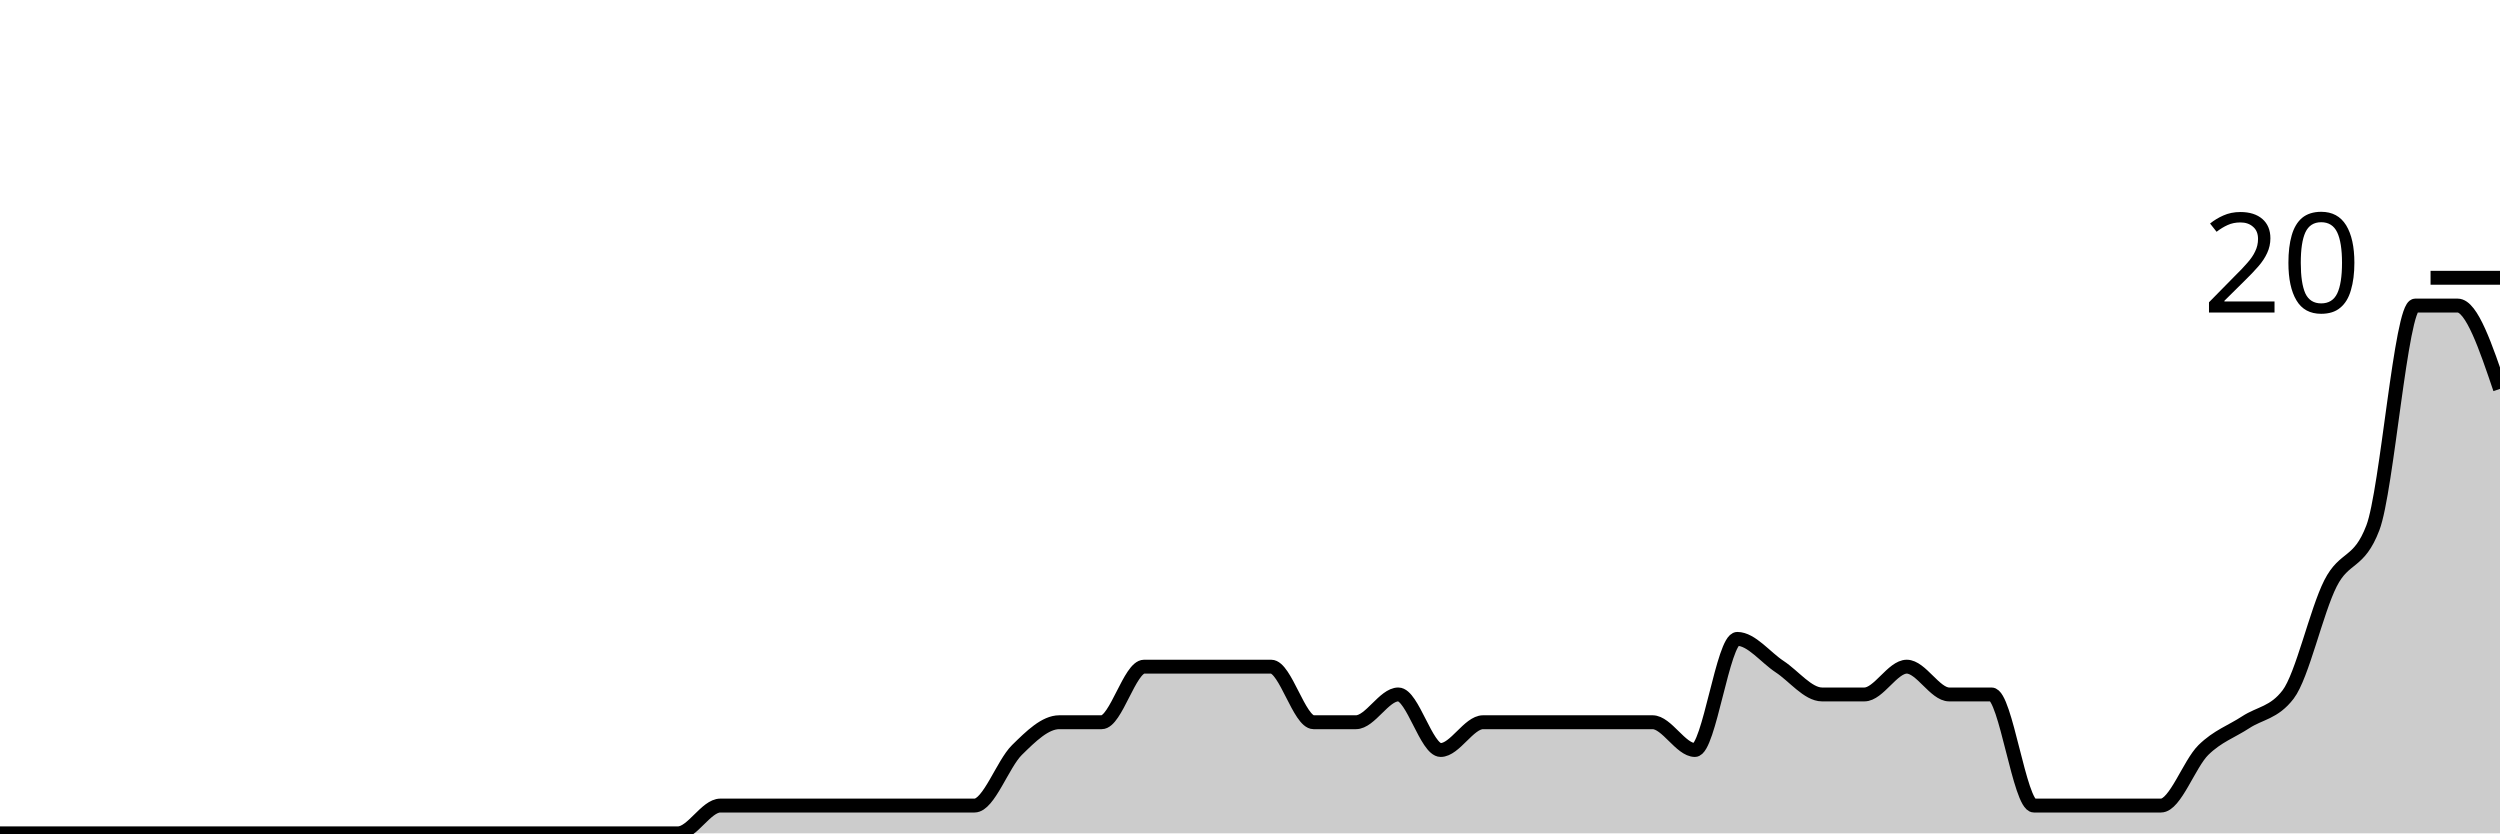
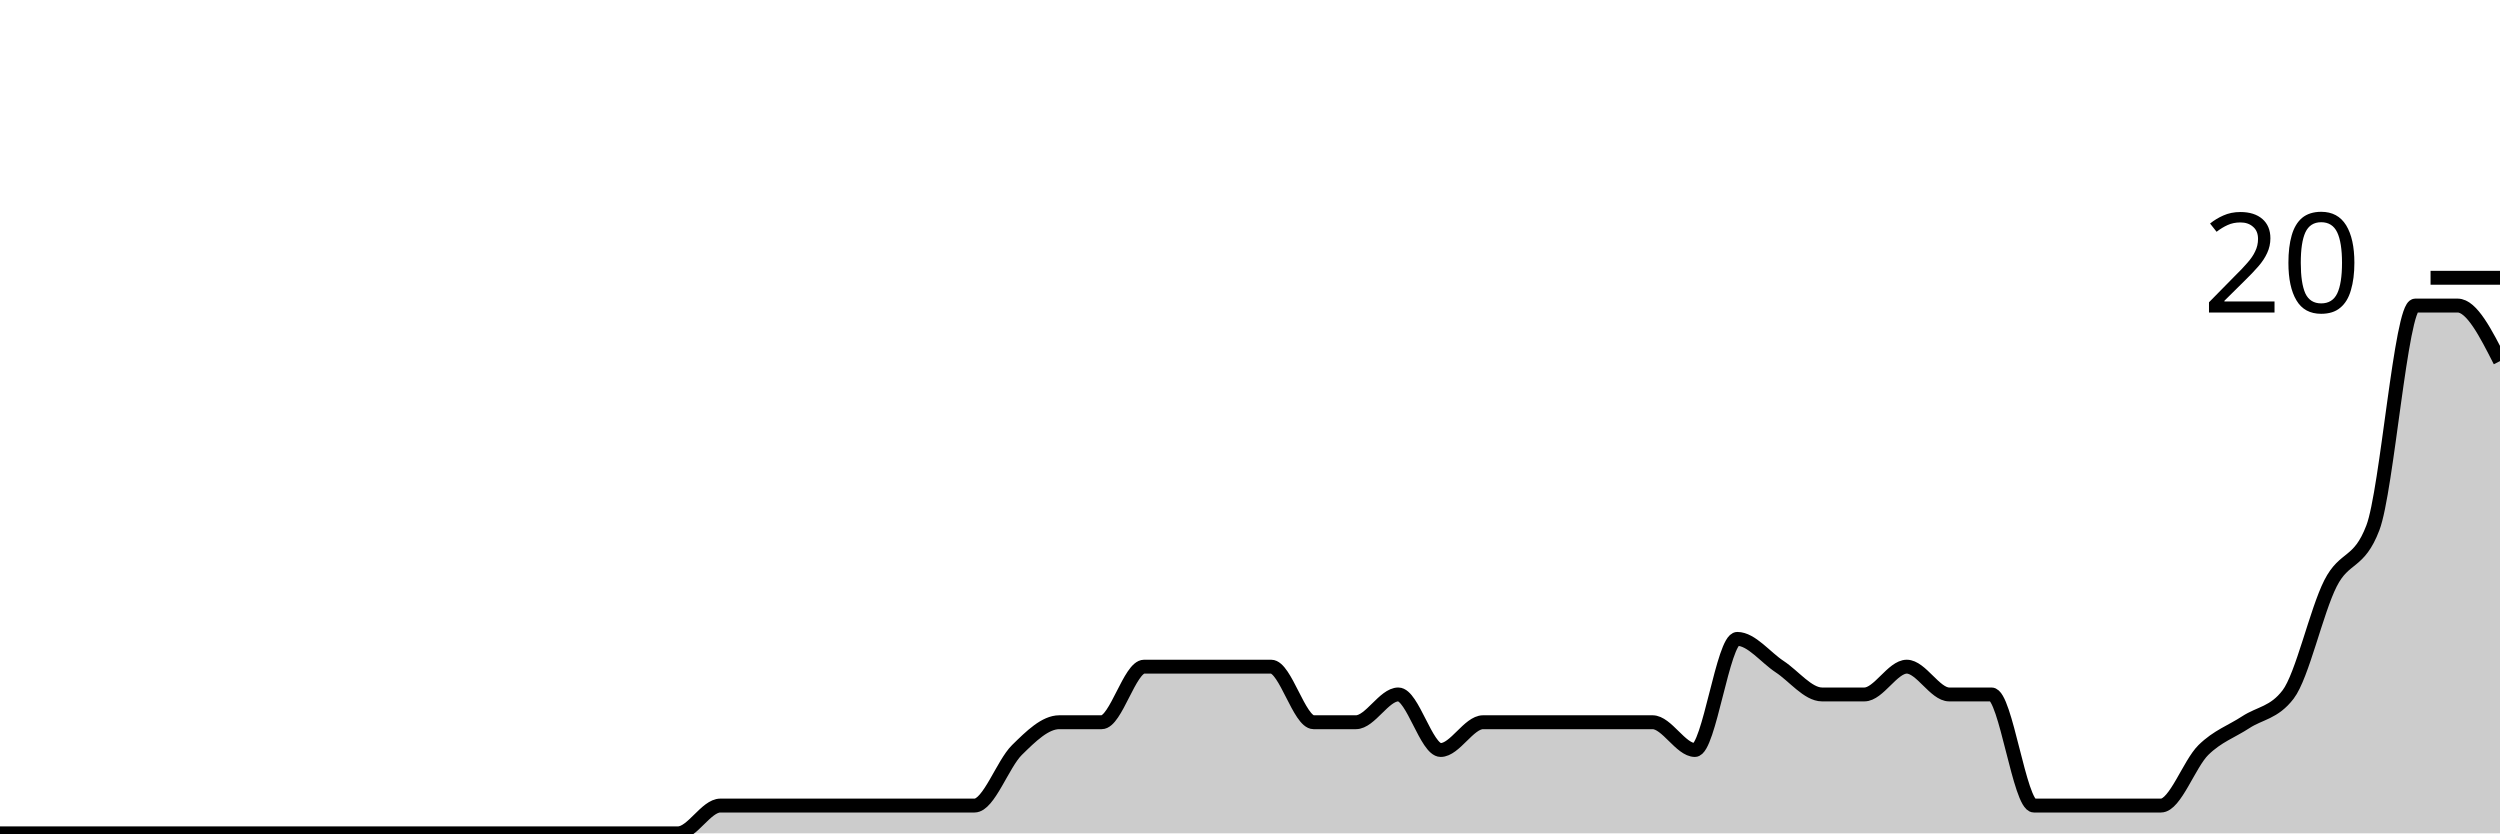
<svg xmlns="http://www.w3.org/2000/svg" viewBox="0 0 180 60">
  <g transform="translate(0,20)">
-     <path class="area" fill="rgba(0, 0, 0, 0.2)" d="M0,40C1.017,40,2.034,40,3.051,40C4.068,40,5.085,40,6.102,40C7.119,40,8.136,40,9.153,40C10.169,40,11.186,40,12.203,40C13.22,40,14.237,40,15.254,40C16.271,40,17.288,40,18.305,40C19.322,40,20.339,40,21.356,40C22.373,40,23.39,40,24.407,40C25.424,40,26.441,40,27.458,40C28.475,40,29.492,40,30.508,40C31.525,40,32.542,40,33.559,40C34.576,40,35.593,40,36.61,40C37.627,40,38.644,40,39.661,40C40.678,40,41.695,40,42.712,40C43.729,40,44.746,40,45.763,40C46.78,40,47.797,40,48.814,40C49.831,40,50.847,38,51.864,38C52.881,38,53.898,38,54.915,38C55.932,38,56.949,38,57.966,38C58.983,38,60,38,61.017,38C62.034,38,63.051,38,64.068,38C65.085,38,66.102,38,67.119,38C68.136,38,69.153,38,70.169,38C71.186,38,72.203,35,73.22,34C74.237,33,75.254,32,76.271,32C77.288,32,78.305,32,79.322,32C80.339,32,81.356,28,82.373,28C83.39,28,84.407,28,85.424,28C86.441,28,87.458,28,88.475,28C89.492,28,90.508,28,91.525,28C92.542,28,93.559,32,94.576,32C95.593,32,96.61,32,97.627,32C98.644,32,99.661,30,100.678,30C101.695,30,102.712,34,103.729,34C104.746,34,105.763,32,106.78,32C107.797,32,108.814,32,109.831,32C110.847,32,111.864,32,112.881,32C113.898,32,114.915,32,115.932,32C116.949,32,117.966,32,118.983,32C120,32,121.017,34,122.034,34C123.051,34,124.068,26,125.085,26C126.102,26,127.119,27.333,128.136,28C129.153,28.667,130.169,30,131.186,30C132.203,30,133.22,30,134.237,30C135.254,30,136.271,28,137.288,28C138.305,28,139.322,30,140.339,30C141.356,30,142.373,30,143.39,30C144.407,30,145.424,38,146.441,38C147.458,38,148.475,38,149.492,38C150.508,38,151.525,38,152.542,38C153.559,38,154.576,38,155.593,38C156.61,38,157.627,35,158.644,34C159.661,33,160.678,32.667,161.695,32C162.712,31.333,163.729,31.333,164.746,30C165.763,28.667,166.78,24,167.797,22C168.814,20,169.831,20.667,170.847,18C171.864,15.333,172.881,2,173.898,2C174.915,2,175.932,2,176.949,2C177.966,2,178.983,5,180,8L180,40C178.983,40,177.966,40,176.949,40C175.932,40,174.915,40,173.898,40C172.881,40,171.864,40,170.847,40C169.831,40,168.814,40,167.797,40C166.78,40,165.763,40,164.746,40C163.729,40,162.712,40,161.695,40C160.678,40,159.661,40,158.644,40C157.627,40,156.61,40,155.593,40C154.576,40,153.559,40,152.542,40C151.525,40,150.508,40,149.492,40C148.475,40,147.458,40,146.441,40C145.424,40,144.407,40,143.39,40C142.373,40,141.356,40,140.339,40C139.322,40,138.305,40,137.288,40C136.271,40,135.254,40,134.237,40C133.22,40,132.203,40,131.186,40C130.169,40,129.153,40,128.136,40C127.119,40,126.102,40,125.085,40C124.068,40,123.051,40,122.034,40C121.017,40,120,40,118.983,40C117.966,40,116.949,40,115.932,40C114.915,40,113.898,40,112.881,40C111.864,40,110.847,40,109.831,40C108.814,40,107.797,40,106.78,40C105.763,40,104.746,40,103.729,40C102.712,40,101.695,40,100.678,40C99.661,40,98.644,40,97.627,40C96.61,40,95.593,40,94.576,40C93.559,40,92.542,40,91.525,40C90.508,40,89.492,40,88.475,40C87.458,40,86.441,40,85.424,40C84.407,40,83.39,40,82.373,40C81.356,40,80.339,40,79.322,40C78.305,40,77.288,40,76.271,40C75.254,40,74.237,40,73.22,40C72.203,40,71.186,40,70.169,40C69.153,40,68.136,40,67.119,40C66.102,40,65.085,40,64.068,40C63.051,40,62.034,40,61.017,40C60,40,58.983,40,57.966,40C56.949,40,55.932,40,54.915,40C53.898,40,52.881,40,51.864,40C50.847,40,49.831,40,48.814,40C47.797,40,46.78,40,45.763,40C44.746,40,43.729,40,42.712,40C41.695,40,40.678,40,39.661,40C38.644,40,37.627,40,36.61,40C35.593,40,34.576,40,33.559,40C32.542,40,31.525,40,30.508,40C29.492,40,28.475,40,27.458,40C26.441,40,25.424,40,24.407,40C23.39,40,22.373,40,21.356,40C20.339,40,19.322,40,18.305,40C17.288,40,16.271,40,15.254,40C14.237,40,13.22,40,12.203,40C11.186,40,10.169,40,9.153,40C8.136,40,7.119,40,6.102,40C5.085,40,4.068,40,3.051,40C2.034,40,1.017,40,0,40Z" />
-     <path class="line" stroke="black" fill="none" d="M0,40C1.017,40,2.034,40,3.051,40C4.068,40,5.085,40,6.102,40C7.119,40,8.136,40,9.153,40C10.169,40,11.186,40,12.203,40C13.22,40,14.237,40,15.254,40C16.271,40,17.288,40,18.305,40C19.322,40,20.339,40,21.356,40C22.373,40,23.39,40,24.407,40C25.424,40,26.441,40,27.458,40C28.475,40,29.492,40,30.508,40C31.525,40,32.542,40,33.559,40C34.576,40,35.593,40,36.61,40C37.627,40,38.644,40,39.661,40C40.678,40,41.695,40,42.712,40C43.729,40,44.746,40,45.763,40C46.78,40,47.797,40,48.814,40C49.831,40,50.847,38,51.864,38C52.881,38,53.898,38,54.915,38C55.932,38,56.949,38,57.966,38C58.983,38,60,38,61.017,38C62.034,38,63.051,38,64.068,38C65.085,38,66.102,38,67.119,38C68.136,38,69.153,38,70.169,38C71.186,38,72.203,35,73.22,34C74.237,33,75.254,32,76.271,32C77.288,32,78.305,32,79.322,32C80.339,32,81.356,28,82.373,28C83.39,28,84.407,28,85.424,28C86.441,28,87.458,28,88.475,28C89.492,28,90.508,28,91.525,28C92.542,28,93.559,32,94.576,32C95.593,32,96.61,32,97.627,32C98.644,32,99.661,30,100.678,30C101.695,30,102.712,34,103.729,34C104.746,34,105.763,32,106.78,32C107.797,32,108.814,32,109.831,32C110.847,32,111.864,32,112.881,32C113.898,32,114.915,32,115.932,32C116.949,32,117.966,32,118.983,32C120,32,121.017,34,122.034,34C123.051,34,124.068,26,125.085,26C126.102,26,127.119,27.333,128.136,28C129.153,28.667,130.169,30,131.186,30C132.203,30,133.22,30,134.237,30C135.254,30,136.271,28,137.288,28C138.305,28,139.322,30,140.339,30C141.356,30,142.373,30,143.39,30C144.407,30,145.424,38,146.441,38C147.458,38,148.475,38,149.492,38C150.508,38,151.525,38,152.542,38C153.559,38,154.576,38,155.593,38C156.61,38,157.627,35,158.644,34C159.661,33,160.678,32.667,161.695,32C162.712,31.333,163.729,31.333,164.746,30C165.763,28.667,166.78,24,167.797,22C168.814,20,169.831,20.667,170.847,18C171.864,15.333,172.881,2,173.898,2C174.915,2,175.932,2,176.949,2C177.966,2,178.983,5,180,8" />
+     <path class="area" fill="rgba(0, 0, 0, 0.2)" d="M0,40C1.017,40,2.034,40,3.051,40C4.068,40,5.085,40,6.102,40C7.119,40,8.136,40,9.153,40C10.169,40,11.186,40,12.203,40C13.22,40,14.237,40,15.254,40C16.271,40,17.288,40,18.305,40C19.322,40,20.339,40,21.356,40C22.373,40,23.39,40,24.407,40C25.424,40,26.441,40,27.458,40C28.475,40,29.492,40,30.508,40C31.525,40,32.542,40,33.559,40C34.576,40,35.593,40,36.61,40C37.627,40,38.644,40,39.661,40C40.678,40,41.695,40,42.712,40C43.729,40,44.746,40,45.763,40C46.78,40,47.797,40,48.814,40C49.831,40,50.847,38,51.864,38C52.881,38,53.898,38,54.915,38C55.932,38,56.949,38,57.966,38C58.983,38,60,38,61.017,38C62.034,38,63.051,38,64.068,38C65.085,38,66.102,38,67.119,38C68.136,38,69.153,38,70.169,38C71.186,38,72.203,35,73.22,34C74.237,33,75.254,32,76.271,32C77.288,32,78.305,32,79.322,32C80.339,32,81.356,28,82.373,28C83.39,28,84.407,28,85.424,28C86.441,28,87.458,28,88.475,28C89.492,28,90.508,28,91.525,28C92.542,28,93.559,32,94.576,32C95.593,32,96.61,32,97.627,32C98.644,32,99.661,30,100.678,30C101.695,30,102.712,34,103.729,34C104.746,34,105.763,32,106.78,32C107.797,32,108.814,32,109.831,32C110.847,32,111.864,32,112.881,32C113.898,32,114.915,32,115.932,32C116.949,32,117.966,32,118.983,32C120,32,121.017,34,122.034,34C123.051,34,124.068,26,125.085,26C126.102,26,127.119,27.333,128.136,28C129.153,28.667,130.169,30,131.186,30C132.203,30,133.22,30,134.237,30C135.254,30,136.271,28,137.288,28C138.305,28,139.322,30,140.339,30C141.356,30,142.373,30,143.39,30C144.407,30,145.424,38,146.441,38C147.458,38,148.475,38,149.492,38C150.508,38,151.525,38,152.542,38C153.559,38,154.576,38,155.593,38C156.61,38,157.627,35,158.644,34C159.661,33,160.678,32.667,161.695,32C162.712,31.333,163.729,31.333,164.746,30C165.763,28.667,166.78,24,167.797,22C168.814,20,169.831,20.667,170.847,18C171.864,15.333,172.881,2,173.898,2C174.915,2,175.932,2,176.949,2C177.966,2,178.983,4,180,6L180,40C178.983,40,177.966,40,176.949,40C175.932,40,174.915,40,173.898,40C172.881,40,171.864,40,170.847,40C169.831,40,168.814,40,167.797,40C166.78,40,165.763,40,164.746,40C163.729,40,162.712,40,161.695,40C160.678,40,159.661,40,158.644,40C157.627,40,156.61,40,155.593,40C154.576,40,153.559,40,152.542,40C151.525,40,150.508,40,149.492,40C148.475,40,147.458,40,146.441,40C145.424,40,144.407,40,143.39,40C142.373,40,141.356,40,140.339,40C139.322,40,138.305,40,137.288,40C136.271,40,135.254,40,134.237,40C133.22,40,132.203,40,131.186,40C130.169,40,129.153,40,128.136,40C127.119,40,126.102,40,125.085,40C124.068,40,123.051,40,122.034,40C121.017,40,120,40,118.983,40C117.966,40,116.949,40,115.932,40C114.915,40,113.898,40,112.881,40C111.864,40,110.847,40,109.831,40C108.814,40,107.797,40,106.78,40C105.763,40,104.746,40,103.729,40C102.712,40,101.695,40,100.678,40C99.661,40,98.644,40,97.627,40C96.61,40,95.593,40,94.576,40C93.559,40,92.542,40,91.525,40C90.508,40,89.492,40,88.475,40C87.458,40,86.441,40,85.424,40C84.407,40,83.39,40,82.373,40C81.356,40,80.339,40,79.322,40C78.305,40,77.288,40,76.271,40C75.254,40,74.237,40,73.22,40C72.203,40,71.186,40,70.169,40C69.153,40,68.136,40,67.119,40C66.102,40,65.085,40,64.068,40C63.051,40,62.034,40,61.017,40C60,40,58.983,40,57.966,40C56.949,40,55.932,40,54.915,40C53.898,40,52.881,40,51.864,40C50.847,40,49.831,40,48.814,40C47.797,40,46.78,40,45.763,40C44.746,40,43.729,40,42.712,40C41.695,40,40.678,40,39.661,40C38.644,40,37.627,40,36.61,40C35.593,40,34.576,40,33.559,40C32.542,40,31.525,40,30.508,40C29.492,40,28.475,40,27.458,40C26.441,40,25.424,40,24.407,40C23.39,40,22.373,40,21.356,40C20.339,40,19.322,40,18.305,40C17.288,40,16.271,40,15.254,40C14.237,40,13.22,40,12.203,40C11.186,40,10.169,40,9.153,40C8.136,40,7.119,40,6.102,40C5.085,40,4.068,40,3.051,40C2.034,40,1.017,40,0,40Z" />
+     <path class="line" stroke="black" fill="none" d="M0,40C1.017,40,2.034,40,3.051,40C4.068,40,5.085,40,6.102,40C7.119,40,8.136,40,9.153,40C10.169,40,11.186,40,12.203,40C13.22,40,14.237,40,15.254,40C16.271,40,17.288,40,18.305,40C19.322,40,20.339,40,21.356,40C22.373,40,23.39,40,24.407,40C25.424,40,26.441,40,27.458,40C28.475,40,29.492,40,30.508,40C31.525,40,32.542,40,33.559,40C34.576,40,35.593,40,36.61,40C37.627,40,38.644,40,39.661,40C40.678,40,41.695,40,42.712,40C43.729,40,44.746,40,45.763,40C46.78,40,47.797,40,48.814,40C49.831,40,50.847,38,51.864,38C52.881,38,53.898,38,54.915,38C55.932,38,56.949,38,57.966,38C58.983,38,60,38,61.017,38C62.034,38,63.051,38,64.068,38C65.085,38,66.102,38,67.119,38C68.136,38,69.153,38,70.169,38C71.186,38,72.203,35,73.22,34C74.237,33,75.254,32,76.271,32C77.288,32,78.305,32,79.322,32C80.339,32,81.356,28,82.373,28C83.39,28,84.407,28,85.424,28C86.441,28,87.458,28,88.475,28C89.492,28,90.508,28,91.525,28C92.542,28,93.559,32,94.576,32C95.593,32,96.61,32,97.627,32C98.644,32,99.661,30,100.678,30C101.695,30,102.712,34,103.729,34C104.746,34,105.763,32,106.78,32C107.797,32,108.814,32,109.831,32C110.847,32,111.864,32,112.881,32C113.898,32,114.915,32,115.932,32C116.949,32,117.966,32,118.983,32C120,32,121.017,34,122.034,34C123.051,34,124.068,26,125.085,26C126.102,26,127.119,27.333,128.136,28C129.153,28.667,130.169,30,131.186,30C132.203,30,133.22,30,134.237,30C135.254,30,136.271,28,137.288,28C138.305,28,139.322,30,140.339,30C141.356,30,142.373,30,143.39,30C144.407,30,145.424,38,146.441,38C147.458,38,148.475,38,149.492,38C150.508,38,151.525,38,152.542,38C153.559,38,154.576,38,155.593,38C156.61,38,157.627,35,158.644,34C159.661,33,160.678,32.667,161.695,32C162.712,31.333,163.729,31.333,164.746,30C165.763,28.667,166.78,24,167.797,22C168.814,20,169.831,20.667,170.847,18C171.864,15.333,172.881,2,173.898,2C174.915,2,175.932,2,176.949,2C177.966,2,178.983,4,180,6" />
    <path class="axis-ceiling" stroke-width="1" stroke="black" fill="none" d="M175,0L180,0" />
    <text class="axis-ceiling-label" font-family="sans-serif" text-anchor="end" font-size="10px" x="170" y="2.5">20</text>
  </g>
</svg>
